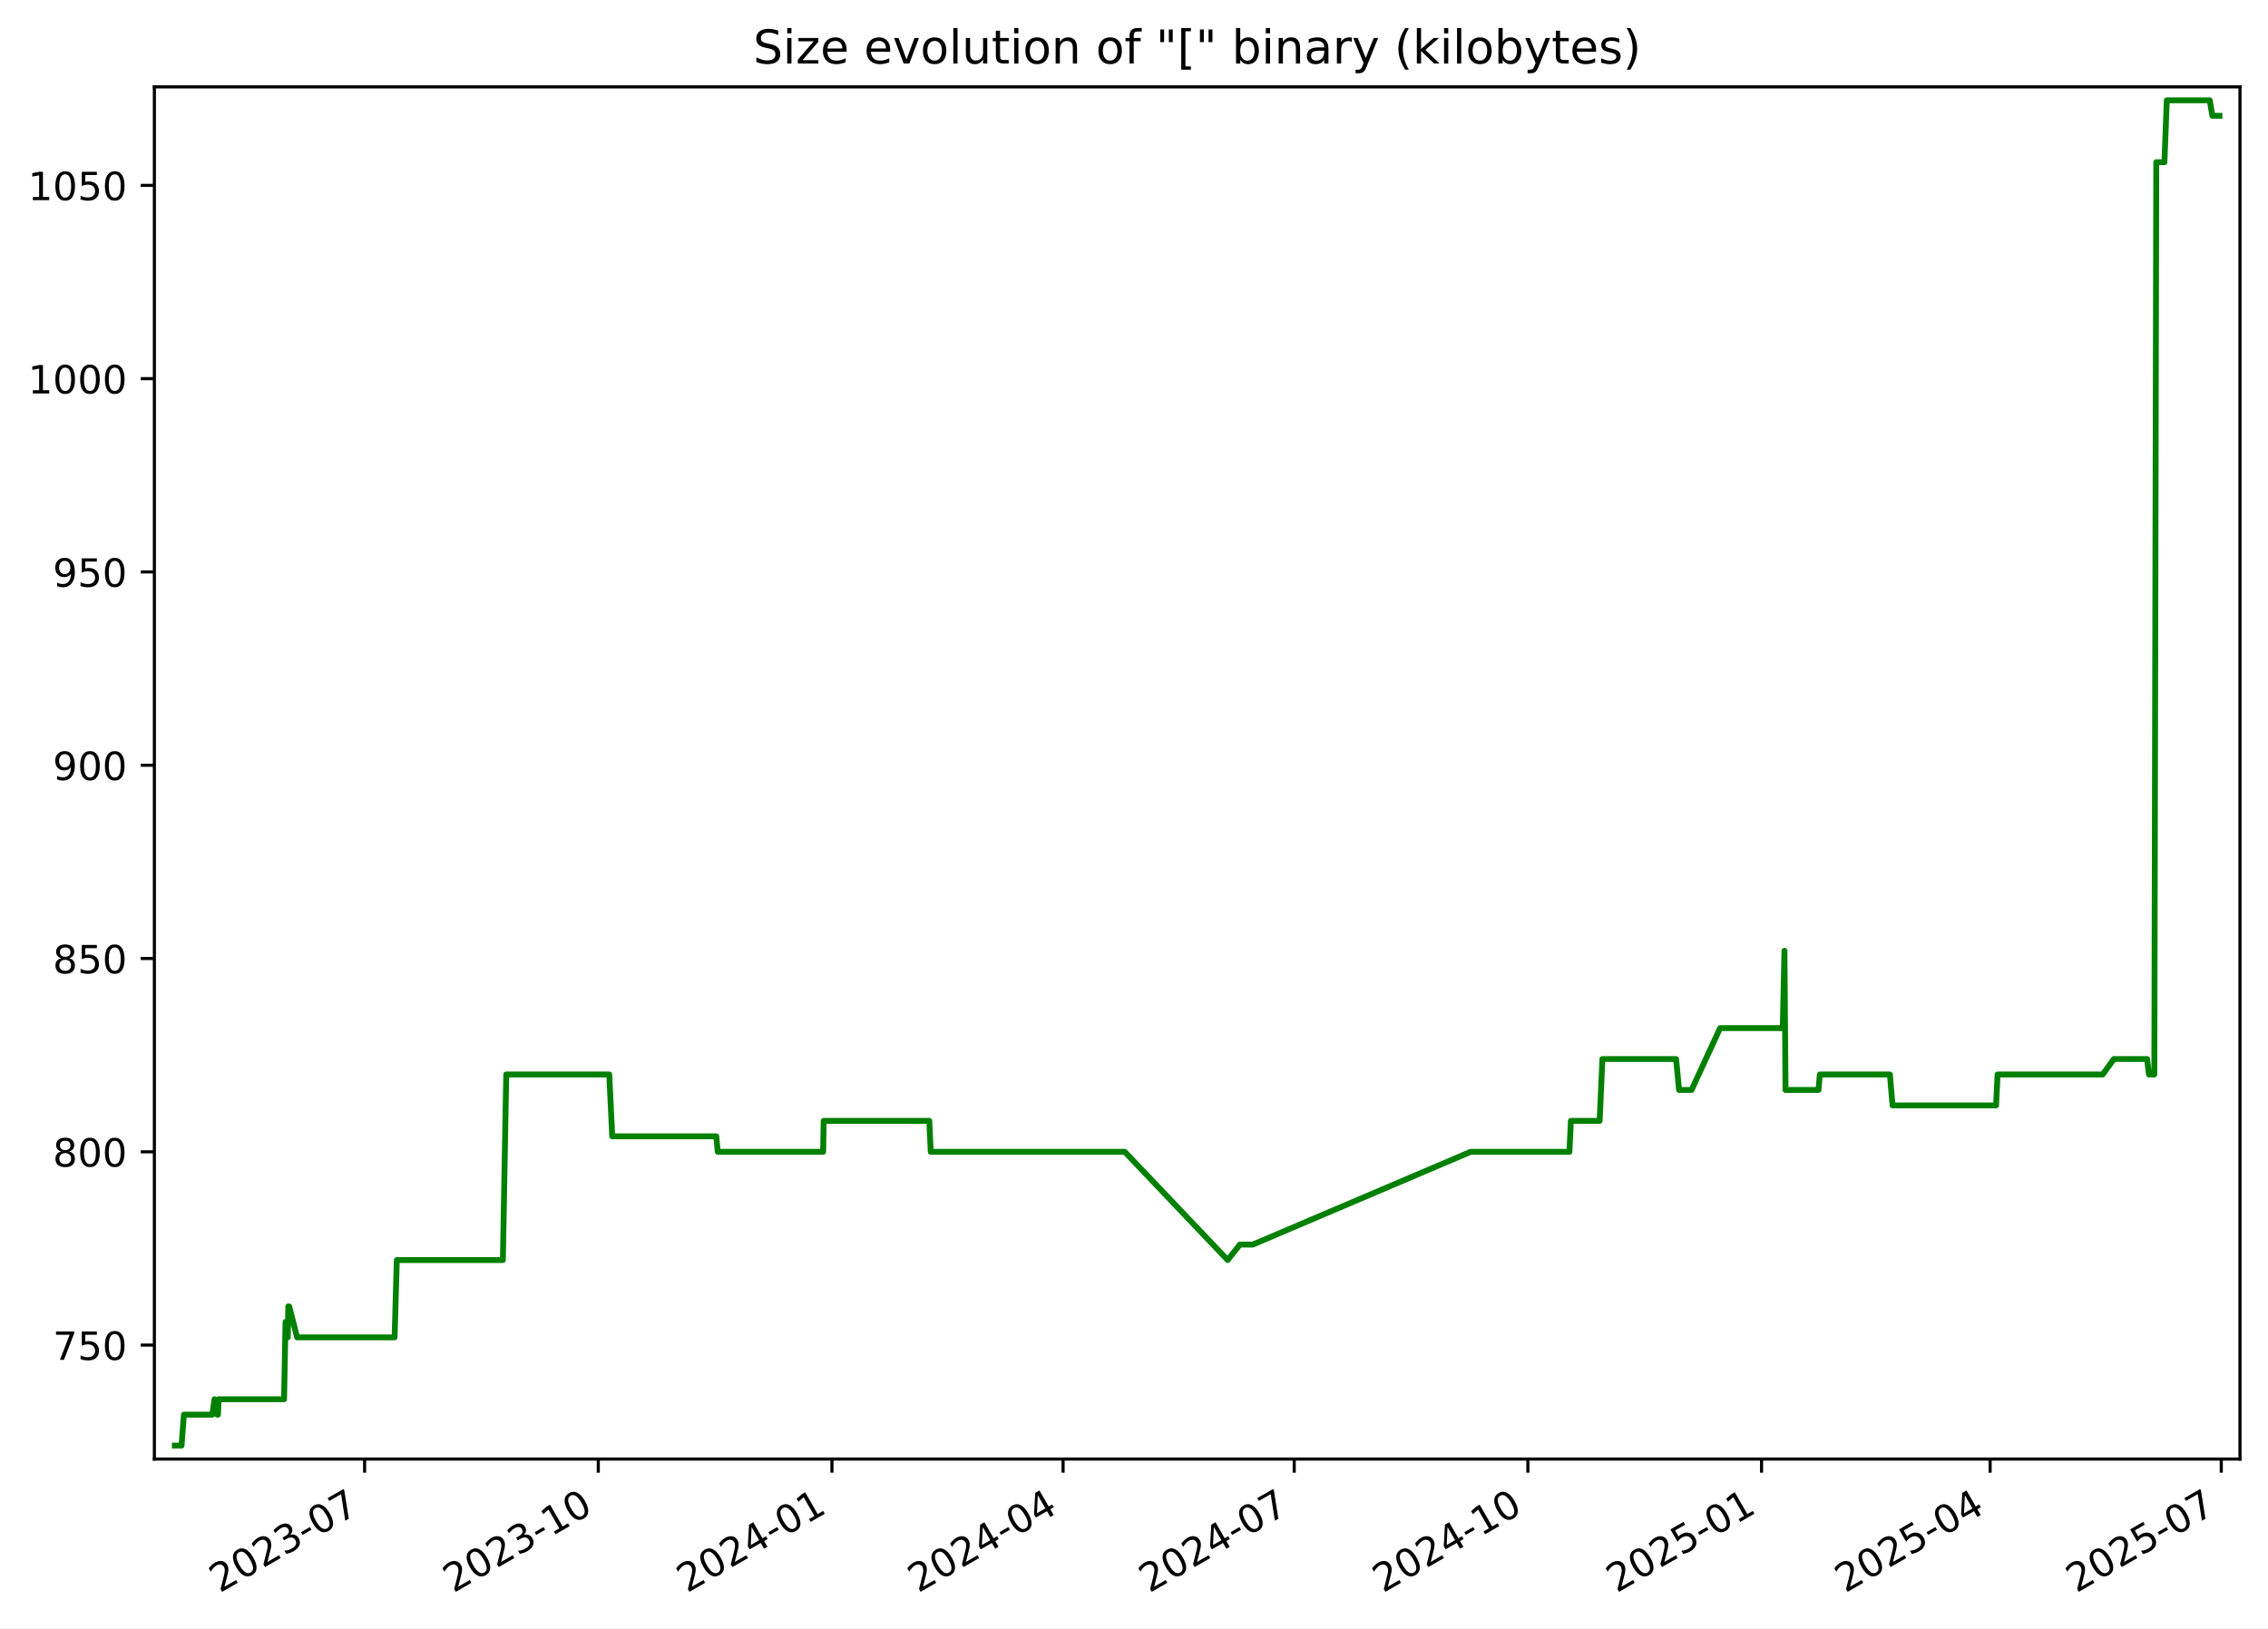
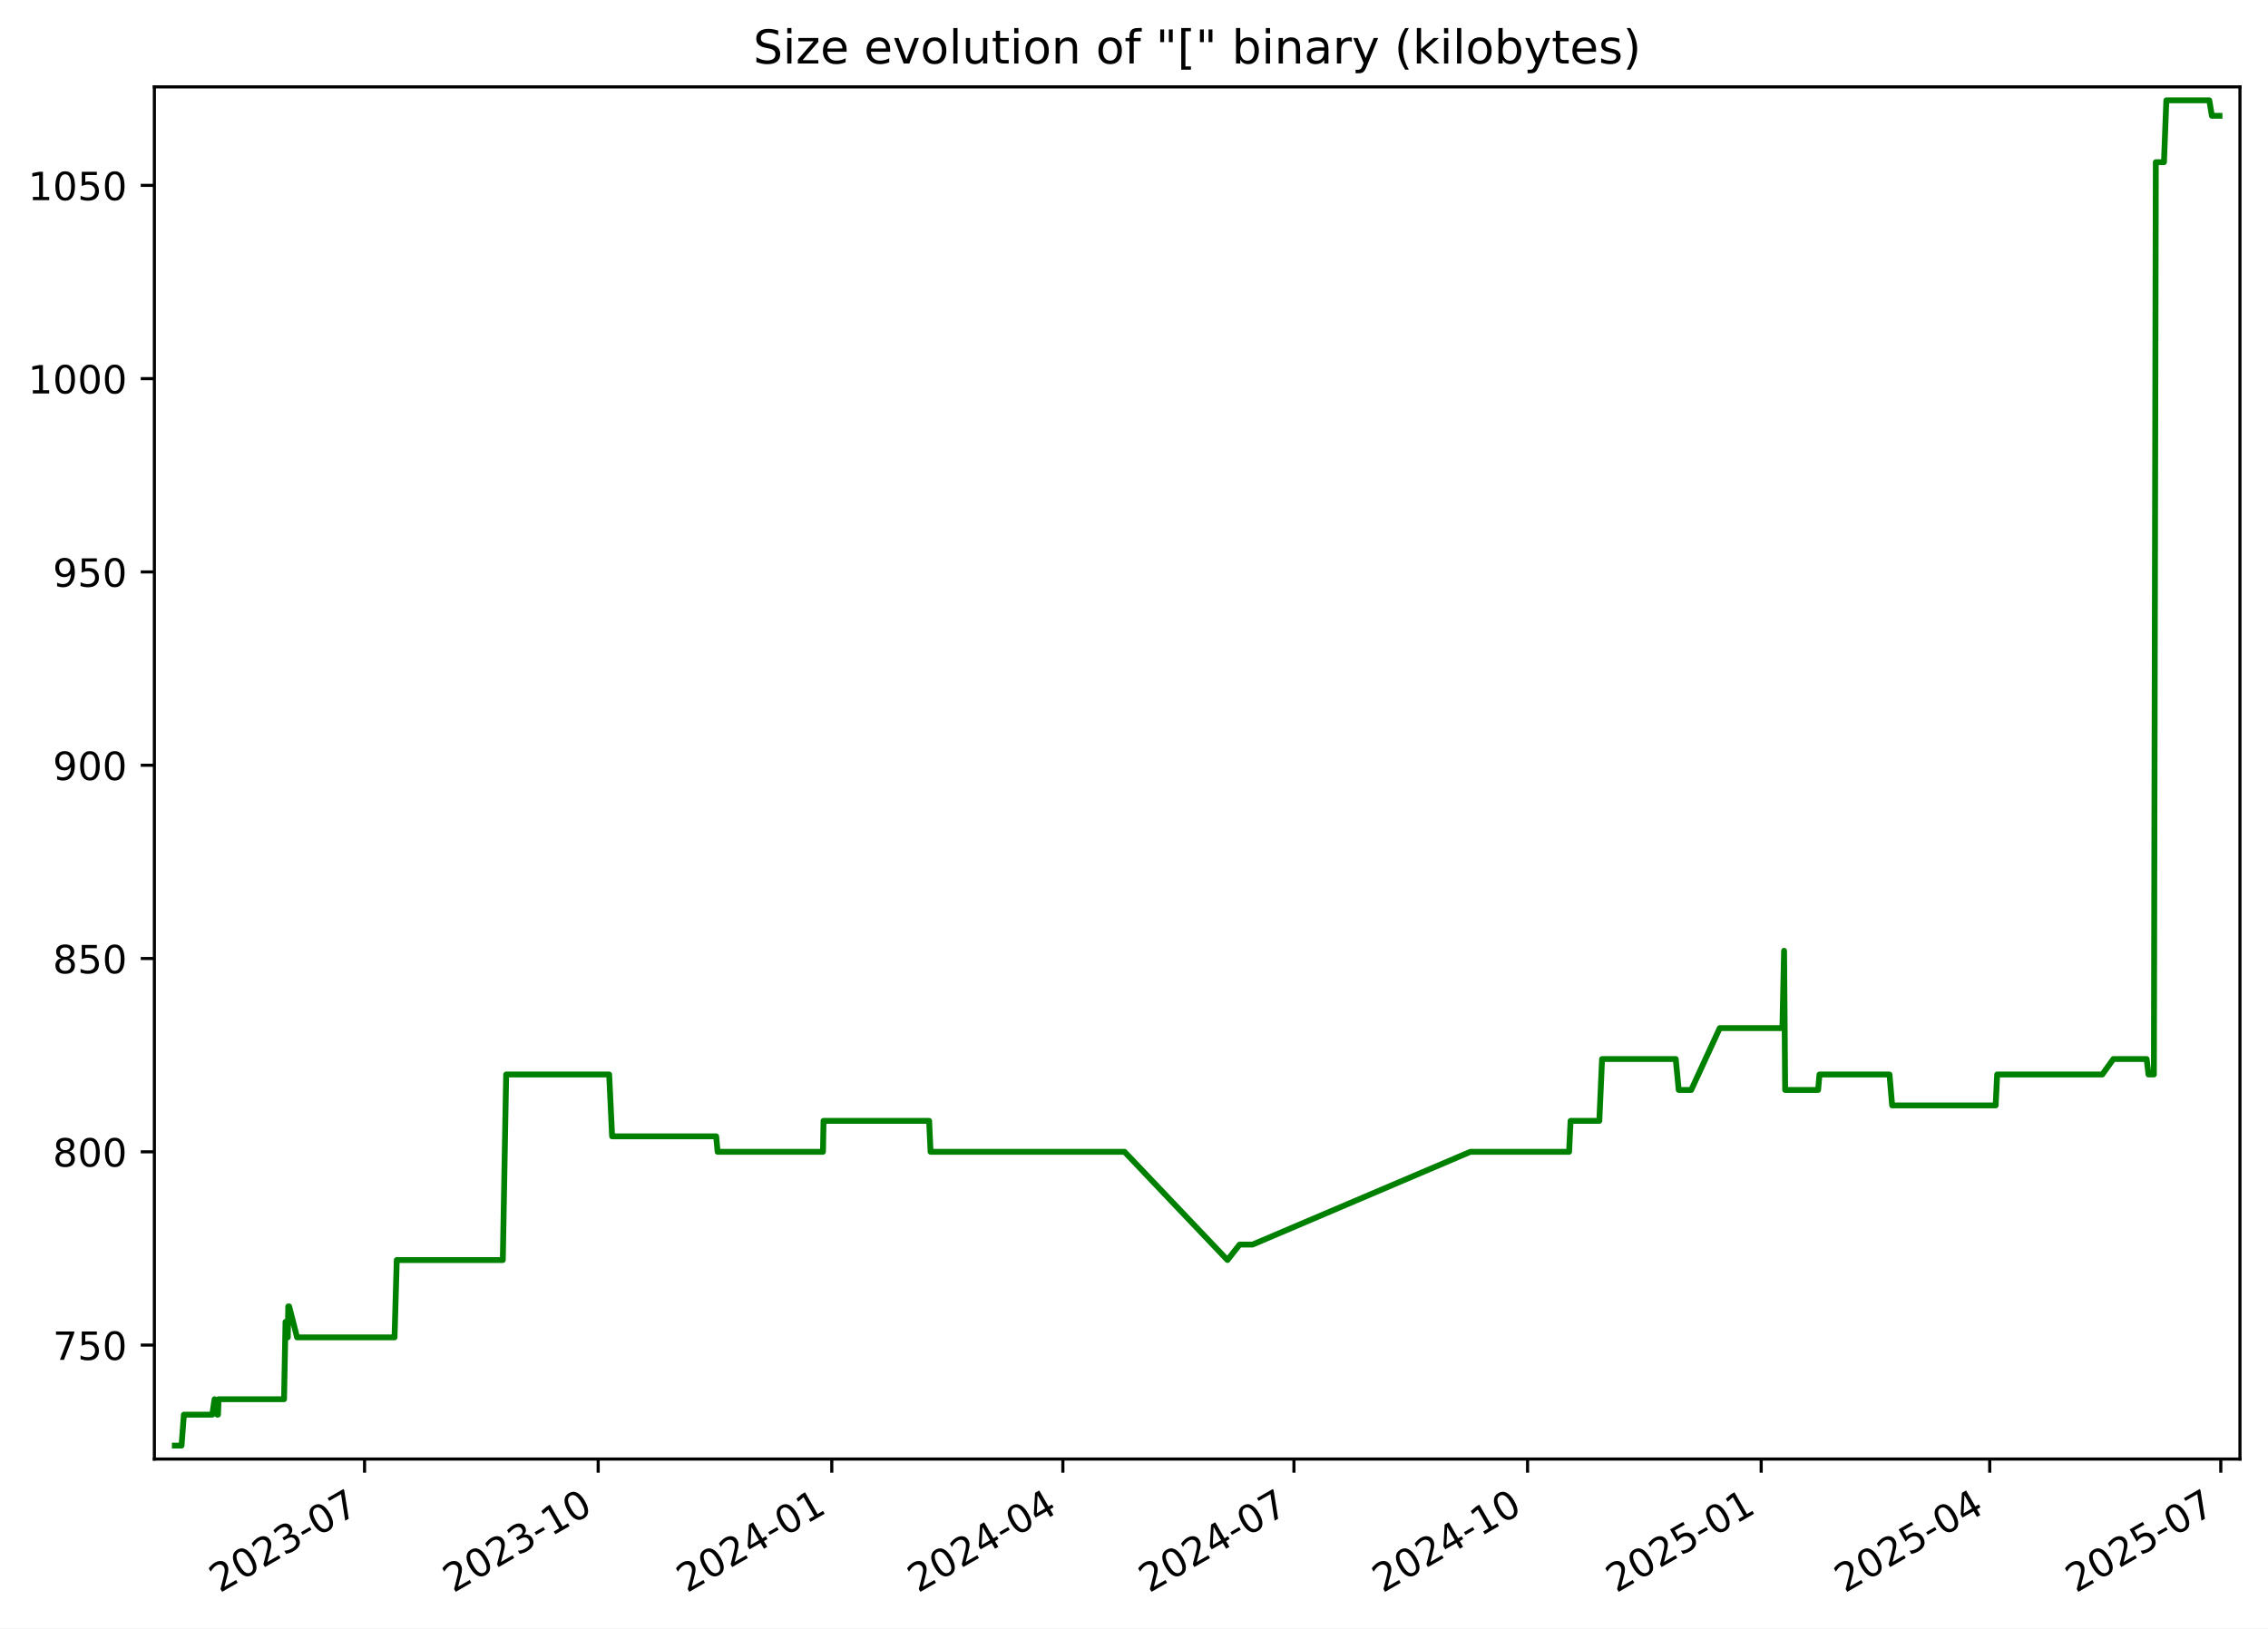
<svg xmlns="http://www.w3.org/2000/svg" xmlns:xlink="http://www.w3.org/1999/xlink" width="582.53pt" height="418.303pt" viewBox="0 0 582.53 418.303" version="1.1">
  <defs>
    <style type="text/css">*{stroke-linejoin: round; stroke-linecap: butt}</style>
  </defs>
  <g id="figure_1">
    <g id="patch_1">
      <path d="M -0 418.303  L 582.53 418.303  L 582.53 0  L -0 0  z " style="fill: #ffffff" />
    </g>
    <g id="axes_1">
      <g id="patch_2">
        <path d="M 39.65 374.83  L 575.33 374.83  L 575.33 22.318  L 39.65 22.318  z " style="fill: #ffffff" />
      </g>
      <g id="matplotlib.axis_1">
        <g id="xtick_1">
          <g id="line2d_1">
            <defs>
-               <path id="m0ff9e11994" d="M 0 0  L 0 3.5  " style="stroke: #000000; stroke-width: 0.8" />
+               <path id="m2bfc4b15bb" d="M 0 0  L 0 3.5  " style="stroke: #000000; stroke-width: 0.8" />
            </defs>
            <g>
-               <use xlink:href="#m0ff9e11994" x="93.647" y="374.83" style="stroke: #000000; stroke-width: 0.8" />
+               <use xlink:href="#m2bfc4b15bb" x="93.636" y="374.83" style="stroke: #000000; stroke-width: 0.8" />
            </g>
          </g>
          <g id="text_1">
-             <g transform="translate(56.42216 409.302) rotate(-30) scale(0.1 -0.1)">
+             <g transform="translate(56.411 409.302) rotate(-30) scale(0.1 -0.1)">
              <defs>
                <path id="DejaVuSans-32" d="M 1228 531  L 3431 531  L 3431 0  L 469 0  L 469 531  Q 828 903 1448 1529  Q 2069 2156 2228 2338  Q 2531 2678 2651 2914  Q 2772 3150 2772 3378  Q 2772 3750 2511 3984  Q 2250 4219 1831 4219  Q 1534 4219 1204 4116  Q 875 4013 500 3803  L 500 4441  Q 881 4594 1212 4672  Q 1544 4750 1819 4750  Q 2544 4750 2975 4387  Q 3406 4025 3406 3419  Q 3406 3131 3298 2873  Q 3191 2616 2906 2266  Q 2828 2175 2409 1742  Q 1991 1309 1228 531  z " transform="scale(0.015625)" />
                <path id="DejaVuSans-30" d="M 2034 4250  Q 1547 4250 1301 3770  Q 1056 3291 1056 2328  Q 1056 1369 1301 889  Q 1547 409 2034 409  Q 2525 409 2770 889  Q 3016 1369 3016 2328  Q 3016 3291 2770 3770  Q 2525 4250 2034 4250  z M 2034 4750  Q 2819 4750 3233 4129  Q 3647 3509 3647 2328  Q 3647 1150 3233 529  Q 2819 -91 2034 -91  Q 1250 -91 836 529  Q 422 1150 422 2328  Q 422 3509 836 4129  Q 1250 4750 2034 4750  z " transform="scale(0.015625)" />
                <path id="DejaVuSans-33" d="M 2597 2516  Q 3050 2419 3304 2112  Q 3559 1806 3559 1356  Q 3559 666 3084 287  Q 2609 -91 1734 -91  Q 1441 -91 1130 -33  Q 819 25 488 141  L 488 750  Q 750 597 1062 519  Q 1375 441 1716 441  Q 2309 441 2620 675  Q 2931 909 2931 1356  Q 2931 1769 2642 2001  Q 2353 2234 1838 2234  L 1294 2234  L 1294 2753  L 1863 2753  Q 2328 2753 2575 2939  Q 2822 3125 2822 3475  Q 2822 3834 2567 4026  Q 2313 4219 1838 4219  Q 1578 4219 1281 4162  Q 984 4106 628 3988  L 628 4550  Q 988 4650 1302 4700  Q 1616 4750 1894 4750  Q 2613 4750 3031 4423  Q 3450 4097 3450 3541  Q 3450 3153 3228 2886  Q 3006 2619 2597 2516  z " transform="scale(0.015625)" />
                <path id="DejaVuSans-2d" d="M 313 2009  L 1997 2009  L 1997 1497  L 313 1497  L 313 2009  z " transform="scale(0.015625)" />
                <path id="DejaVuSans-37" d="M 525 4666  L 3525 4666  L 3525 4397  L 1831 0  L 1172 0  L 2766 4134  L 525 4134  L 525 4666  z " transform="scale(0.015625)" />
              </defs>
              <use xlink:href="#DejaVuSans-32" />
              <use xlink:href="#DejaVuSans-30" x="63.623" />
              <use xlink:href="#DejaVuSans-32" x="127.246" />
              <use xlink:href="#DejaVuSans-33" x="190.869" />
              <use xlink:href="#DejaVuSans-2d" x="254.492" />
              <use xlink:href="#DejaVuSans-30" x="290.576" />
              <use xlink:href="#DejaVuSans-37" x="354.199" />
            </g>
          </g>
        </g>
        <g id="xtick_2">
          <g id="line2d_2">
            <g>
-               <use xlink:href="#m0ff9e11994" x="153.665" y="374.83" style="stroke: #000000; stroke-width: 0.8" />
+               <use xlink:href="#m2bfc4b15bb" x="153.64" y="374.83" style="stroke: #000000; stroke-width: 0.8" />
            </g>
          </g>
          <g id="text_2">
-             <g transform="translate(116.4399 409.302) rotate(-30) scale(0.1 -0.1)">
+             <g transform="translate(116.415 409.302) rotate(-30) scale(0.1 -0.1)">
              <defs>
                <path id="DejaVuSans-31" d="M 794 531  L 1825 531  L 1825 4091  L 703 3866  L 703 4441  L 1819 4666  L 2450 4666  L 2450 531  L 3481 531  L 3481 0  L 794 0  L 794 531  z " transform="scale(0.015625)" />
              </defs>
              <use xlink:href="#DejaVuSans-32" />
              <use xlink:href="#DejaVuSans-30" x="63.623" />
              <use xlink:href="#DejaVuSans-32" x="127.246" />
              <use xlink:href="#DejaVuSans-33" x="190.869" />
              <use xlink:href="#DejaVuSans-2d" x="254.492" />
              <use xlink:href="#DejaVuSans-31" x="290.576" />
              <use xlink:href="#DejaVuSans-30" x="354.199" />
            </g>
          </g>
        </g>
        <g id="xtick_3">
          <g id="line2d_3">
            <g>
-               <use xlink:href="#m0ff9e11994" x="213.682" y="374.83" style="stroke: #000000; stroke-width: 0.8" />
+               <use xlink:href="#m2bfc4b15bb" x="213.644" y="374.83" style="stroke: #000000; stroke-width: 0.8" />
            </g>
          </g>
          <g id="text_3">
-             <g transform="translate(176.4576 409.302) rotate(-30) scale(0.1 -0.1)">
+             <g transform="translate(176.419 409.302) rotate(-30) scale(0.1 -0.1)">
              <defs>
                <path id="DejaVuSans-34" d="M 2419 4116  L 825 1625  L 2419 1625  L 2419 4116  z M 2253 4666  L 3047 4666  L 3047 1625  L 3713 1625  L 3713 1100  L 3047 1100  L 3047 0  L 2419 0  L 2419 1100  L 313 1100  L 313 1709  L 2253 4666  z " transform="scale(0.015625)" />
              </defs>
              <use xlink:href="#DejaVuSans-32" />
              <use xlink:href="#DejaVuSans-30" x="63.623" />
              <use xlink:href="#DejaVuSans-32" x="127.246" />
              <use xlink:href="#DejaVuSans-34" x="190.869" />
              <use xlink:href="#DejaVuSans-2d" x="254.492" />
              <use xlink:href="#DejaVuSans-30" x="290.576" />
              <use xlink:href="#DejaVuSans-31" x="354.199" />
            </g>
          </g>
        </g>
        <g id="xtick_4">
          <g id="line2d_4">
            <g>
-               <use xlink:href="#m0ff9e11994" x="273.048" y="374.83" style="stroke: #000000; stroke-width: 0.8" />
+               <use xlink:href="#m2bfc4b15bb" x="272.996" y="374.83" style="stroke: #000000; stroke-width: 0.8" />
            </g>
          </g>
          <g id="text_4">
-             <g transform="translate(235.823 409.302) rotate(-30) scale(0.1 -0.1)">
+             <g transform="translate(235.7708 409.302) rotate(-30) scale(0.1 -0.1)">
              <use xlink:href="#DejaVuSans-32" />
              <use xlink:href="#DejaVuSans-30" x="63.623" />
              <use xlink:href="#DejaVuSans-32" x="127.246" />
              <use xlink:href="#DejaVuSans-34" x="190.869" />
              <use xlink:href="#DejaVuSans-2d" x="254.492" />
              <use xlink:href="#DejaVuSans-30" x="290.576" />
              <use xlink:href="#DejaVuSans-34" x="354.199" />
            </g>
          </g>
        </g>
        <g id="xtick_5">
          <g id="line2d_5">
            <g>
-               <use xlink:href="#m0ff9e11994" x="332.413" y="374.83" style="stroke: #000000; stroke-width: 0.8" />
+               <use xlink:href="#m2bfc4b15bb" x="332.347" y="374.83" style="stroke: #000000; stroke-width: 0.8" />
            </g>
          </g>
          <g id="text_5">
-             <g transform="translate(295.1883 409.302) rotate(-30) scale(0.1 -0.1)">
+             <g transform="translate(295.1225 409.302) rotate(-30) scale(0.1 -0.1)">
              <use xlink:href="#DejaVuSans-32" />
              <use xlink:href="#DejaVuSans-30" x="63.623" />
              <use xlink:href="#DejaVuSans-32" x="127.246" />
              <use xlink:href="#DejaVuSans-34" x="190.869" />
              <use xlink:href="#DejaVuSans-2d" x="254.492" />
              <use xlink:href="#DejaVuSans-30" x="290.576" />
              <use xlink:href="#DejaVuSans-37" x="354.199" />
            </g>
          </g>
        </g>
        <g id="xtick_6">
          <g id="line2d_6">
            <g>
-               <use xlink:href="#m0ff9e11994" x="392.431" y="374.83" style="stroke: #000000; stroke-width: 0.8" />
+               <use xlink:href="#m2bfc4b15bb" x="392.351" y="374.83" style="stroke: #000000; stroke-width: 0.8" />
            </g>
          </g>
          <g id="text_6">
-             <g transform="translate(355.2061 409.302) rotate(-30) scale(0.1 -0.1)">
+             <g transform="translate(355.1265 409.302) rotate(-30) scale(0.1 -0.1)">
              <use xlink:href="#DejaVuSans-32" />
              <use xlink:href="#DejaVuSans-30" x="63.623" />
              <use xlink:href="#DejaVuSans-32" x="127.246" />
              <use xlink:href="#DejaVuSans-34" x="190.869" />
              <use xlink:href="#DejaVuSans-2d" x="254.492" />
              <use xlink:href="#DejaVuSans-31" x="290.576" />
              <use xlink:href="#DejaVuSans-30" x="354.199" />
            </g>
          </g>
        </g>
        <g id="xtick_7">
          <g id="line2d_7">
            <g>
-               <use xlink:href="#m0ff9e11994" x="452.449" y="374.83" style="stroke: #000000; stroke-width: 0.8" />
+               <use xlink:href="#m2bfc4b15bb" x="452.355" y="374.83" style="stroke: #000000; stroke-width: 0.8" />
            </g>
          </g>
          <g id="text_7">
-             <g transform="translate(415.2238 409.302) rotate(-30) scale(0.1 -0.1)">
+             <g transform="translate(415.1305 409.302) rotate(-30) scale(0.1 -0.1)">
              <defs>
                <path id="DejaVuSans-35" d="M 691 4666  L 3169 4666  L 3169 4134  L 1269 4134  L 1269 2991  Q 1406 3038 1543 3061  Q 1681 3084 1819 3084  Q 2600 3084 3056 2656  Q 3513 2228 3513 1497  Q 3513 744 3044 326  Q 2575 -91 1722 -91  Q 1428 -91 1123 -41  Q 819 9 494 109  L 494 744  Q 775 591 1075 516  Q 1375 441 1709 441  Q 2250 441 2565 725  Q 2881 1009 2881 1497  Q 2881 1984 2565 2268  Q 2250 2553 1709 2553  Q 1456 2553 1204 2497  Q 953 2441 691 2322  L 691 4666  z " transform="scale(0.015625)" />
              </defs>
              <use xlink:href="#DejaVuSans-32" />
              <use xlink:href="#DejaVuSans-30" x="63.623" />
              <use xlink:href="#DejaVuSans-32" x="127.246" />
              <use xlink:href="#DejaVuSans-35" x="190.869" />
              <use xlink:href="#DejaVuSans-2d" x="254.492" />
              <use xlink:href="#DejaVuSans-30" x="290.576" />
              <use xlink:href="#DejaVuSans-31" x="354.199" />
            </g>
          </g>
        </g>
        <g id="xtick_8">
          <g id="line2d_8">
            <g>
-               <use xlink:href="#m0ff9e11994" x="511.162" y="374.83" style="stroke: #000000; stroke-width: 0.8" />
+               <use xlink:href="#m2bfc4b15bb" x="511.055" y="374.83" style="stroke: #000000; stroke-width: 0.8" />
            </g>
          </g>
          <g id="text_8">
-             <g transform="translate(473.9368 409.302) rotate(-30) scale(0.1 -0.1)">
+             <g transform="translate(473.8301 409.302) rotate(-30) scale(0.1 -0.1)">
              <use xlink:href="#DejaVuSans-32" />
              <use xlink:href="#DejaVuSans-30" x="63.623" />
              <use xlink:href="#DejaVuSans-32" x="127.246" />
              <use xlink:href="#DejaVuSans-35" x="190.869" />
              <use xlink:href="#DejaVuSans-2d" x="254.492" />
              <use xlink:href="#DejaVuSans-30" x="290.576" />
              <use xlink:href="#DejaVuSans-34" x="354.199" />
            </g>
          </g>
        </g>
        <g id="xtick_9">
          <g id="line2d_9">
            <g>
-               <use xlink:href="#m0ff9e11994" x="570.527" y="374.83" style="stroke: #000000; stroke-width: 0.8" />
+               <use xlink:href="#m2bfc4b15bb" x="570.407" y="374.83" style="stroke: #000000; stroke-width: 0.8" />
            </g>
          </g>
          <g id="text_9">
-             <g transform="translate(533.3022 409.302) rotate(-30) scale(0.1 -0.1)">
+             <g transform="translate(533.1819 409.302) rotate(-30) scale(0.1 -0.1)">
              <use xlink:href="#DejaVuSans-32" />
              <use xlink:href="#DejaVuSans-30" x="63.623" />
              <use xlink:href="#DejaVuSans-32" x="127.246" />
              <use xlink:href="#DejaVuSans-35" x="190.869" />
              <use xlink:href="#DejaVuSans-2d" x="254.492" />
              <use xlink:href="#DejaVuSans-30" x="290.576" />
              <use xlink:href="#DejaVuSans-37" x="354.199" />
            </g>
          </g>
        </g>
      </g>
      <g id="matplotlib.axis_2">
        <g id="ytick_1">
          <g id="line2d_10">
            <defs>
-               <path id="m4b2c359014" d="M 0 0  L -3.5 0  " style="stroke: #000000; stroke-width: 0.8" />
+               <path id="mbee2a4100e" d="M 0 0  L -3.5 0  " style="stroke: #000000; stroke-width: 0.8" />
            </defs>
            <g>
-               <use xlink:href="#m4b2c359014" x="39.65" y="345.553" style="stroke: #000000; stroke-width: 0.8" />
+               <use xlink:href="#mbee2a4100e" x="39.65" y="345.553" style="stroke: #000000; stroke-width: 0.8" />
            </g>
          </g>
          <g id="text_10">
            <g transform="translate(13.5625 349.3527) scale(0.1 -0.1)">
              <use xlink:href="#DejaVuSans-37" />
              <use xlink:href="#DejaVuSans-35" x="63.623" />
              <use xlink:href="#DejaVuSans-30" x="127.246" />
            </g>
          </g>
        </g>
        <g id="ytick_2">
          <g id="line2d_11">
            <g>
-               <use xlink:href="#m4b2c359014" x="39.65" y="295.898" style="stroke: #000000; stroke-width: 0.8" />
+               <use xlink:href="#mbee2a4100e" x="39.65" y="295.898" style="stroke: #000000; stroke-width: 0.8" />
            </g>
          </g>
          <g id="text_11">
            <g transform="translate(13.5625 299.6975) scale(0.1 -0.1)">
              <defs>
                <path id="DejaVuSans-38" d="M 2034 2216  Q 1584 2216 1326 1975  Q 1069 1734 1069 1313  Q 1069 891 1326 650  Q 1584 409 2034 409  Q 2484 409 2743 651  Q 3003 894 3003 1313  Q 3003 1734 2745 1975  Q 2488 2216 2034 2216  z M 1403 2484  Q 997 2584 770 2862  Q 544 3141 544 3541  Q 544 4100 942 4425  Q 1341 4750 2034 4750  Q 2731 4750 3128 4425  Q 3525 4100 3525 3541  Q 3525 3141 3298 2862  Q 3072 2584 2669 2484  Q 3125 2378 3379 2068  Q 3634 1759 3634 1313  Q 3634 634 3220 271  Q 2806 -91 2034 -91  Q 1263 -91 848 271  Q 434 634 434 1313  Q 434 1759 690 2068  Q 947 2378 1403 2484  z M 1172 3481  Q 1172 3119 1398 2916  Q 1625 2713 2034 2713  Q 2441 2713 2670 2916  Q 2900 3119 2900 3481  Q 2900 3844 2670 4047  Q 2441 4250 2034 4250  Q 1625 4250 1398 4047  Q 1172 3844 1172 3481  z " transform="scale(0.015625)" />
              </defs>
              <use xlink:href="#DejaVuSans-38" />
              <use xlink:href="#DejaVuSans-30" x="63.623" />
              <use xlink:href="#DejaVuSans-30" x="127.246" />
            </g>
          </g>
        </g>
        <g id="ytick_3">
          <g id="line2d_12">
            <g>
-               <use xlink:href="#m4b2c359014" x="39.65" y="246.243" style="stroke: #000000; stroke-width: 0.8" />
+               <use xlink:href="#mbee2a4100e" x="39.65" y="246.243" style="stroke: #000000; stroke-width: 0.8" />
            </g>
          </g>
          <g id="text_12">
            <g transform="translate(13.5625 250.0423) scale(0.1 -0.1)">
              <use xlink:href="#DejaVuSans-38" />
              <use xlink:href="#DejaVuSans-35" x="63.623" />
              <use xlink:href="#DejaVuSans-30" x="127.246" />
            </g>
          </g>
        </g>
        <g id="ytick_4">
          <g id="line2d_13">
            <g>
-               <use xlink:href="#m4b2c359014" x="39.65" y="196.588" style="stroke: #000000; stroke-width: 0.8" />
+               <use xlink:href="#mbee2a4100e" x="39.65" y="196.588" style="stroke: #000000; stroke-width: 0.8" />
            </g>
          </g>
          <g id="text_13">
            <g transform="translate(13.5625 200.3871) scale(0.1 -0.1)">
              <defs>
                <path id="DejaVuSans-39" d="M 703 97  L 703 672  Q 941 559 1184 500  Q 1428 441 1663 441  Q 2288 441 2617 861  Q 2947 1281 2994 2138  Q 2813 1869 2534 1725  Q 2256 1581 1919 1581  Q 1219 1581 811 2004  Q 403 2428 403 3163  Q 403 3881 828 4315  Q 1253 4750 1959 4750  Q 2769 4750 3195 4129  Q 3622 3509 3622 2328  Q 3622 1225 3098 567  Q 2575 -91 1691 -91  Q 1453 -91 1209 -44  Q 966 3 703 97  z M 1959 2075  Q 2384 2075 2632 2365  Q 2881 2656 2881 3163  Q 2881 3666 2632 3958  Q 2384 4250 1959 4250  Q 1534 4250 1286 3958  Q 1038 3666 1038 3163  Q 1038 2656 1286 2365  Q 1534 2075 1959 2075  z " transform="scale(0.015625)" />
              </defs>
              <use xlink:href="#DejaVuSans-39" />
              <use xlink:href="#DejaVuSans-30" x="63.623" />
              <use xlink:href="#DejaVuSans-30" x="127.246" />
            </g>
          </g>
        </g>
        <g id="ytick_5">
          <g id="line2d_14">
            <g>
-               <use xlink:href="#m4b2c359014" x="39.65" y="146.933" style="stroke: #000000; stroke-width: 0.8" />
+               <use xlink:href="#mbee2a4100e" x="39.65" y="146.933" style="stroke: #000000; stroke-width: 0.8" />
            </g>
          </g>
          <g id="text_14">
            <g transform="translate(13.5625 150.732) scale(0.1 -0.1)">
              <use xlink:href="#DejaVuSans-39" />
              <use xlink:href="#DejaVuSans-35" x="63.623" />
              <use xlink:href="#DejaVuSans-30" x="127.246" />
            </g>
          </g>
        </g>
        <g id="ytick_6">
          <g id="line2d_15">
            <g>
-               <use xlink:href="#m4b2c359014" x="39.65" y="97.278" style="stroke: #000000; stroke-width: 0.8" />
+               <use xlink:href="#mbee2a4100e" x="39.65" y="97.278" style="stroke: #000000; stroke-width: 0.8" />
            </g>
          </g>
          <g id="text_15">
            <g transform="translate(7.2 101.0768) scale(0.1 -0.1)">
              <use xlink:href="#DejaVuSans-31" />
              <use xlink:href="#DejaVuSans-30" x="63.623" />
              <use xlink:href="#DejaVuSans-30" x="127.246" />
              <use xlink:href="#DejaVuSans-30" x="190.869" />
            </g>
          </g>
        </g>
        <g id="ytick_7">
          <g id="line2d_16">
            <g>
-               <use xlink:href="#m4b2c359014" x="39.65" y="47.622" style="stroke: #000000; stroke-width: 0.8" />
+               <use xlink:href="#mbee2a4100e" x="39.65" y="47.622" style="stroke: #000000; stroke-width: 0.8" />
            </g>
          </g>
          <g id="text_16">
            <g transform="translate(7.2 51.42162) scale(0.1 -0.1)">
              <use xlink:href="#DejaVuSans-31" />
              <use xlink:href="#DejaVuSans-30" x="63.623" />
              <use xlink:href="#DejaVuSans-35" x="127.246" />
              <use xlink:href="#DejaVuSans-30" x="190.869" />
            </g>
          </g>
        </g>
      </g>
      <g id="line2d_17">
-         <path d="M 44.902 371.374  L 46.629 371.374  L 47.233 363.429  L 54.524 363.429  L 55.111 359.457  L 55.812 363.429  L 55.991 363.429  L 56.138 359.457  L 72.962 359.457  L 73.344 339.595  L 73.927 343.567  L 74.045 335.622  L 74.276 335.622  L 76.31 343.567  L 101.351 343.567  L 101.919 323.705  L 129.167 323.705  L 130.026 276.036  L 156.49 276.036  L 157.246 291.926  L 183.979 291.926  L 184.353 295.898  L 211.419 295.898  L 211.559 287.953  L 238.691 287.953  L 239.057 295.898  L 288.888 295.898  L 315.329 323.705  L 318.451 319.733  L 321.762 319.733  L 377.743 295.898  L 403.101 295.898  L 403.481 287.953  L 410.866 287.953  L 411.571 272.064  L 430.498 272.064  L 431.264 280.009  L 434.475 280.009  L 441.803 264.119  L 457.899 264.119  L 458.334 244.257  L 458.608 280.009  L 467.074 280.009  L 467.424 276.036  L 485.412 276.036  L 486.097 283.981  L 512.687 283.981  L 513.072 276.036  L 540.076 276.036  L 542.927 272.064  L 551.481 272.064  L 551.953 276.036  L 553.338 276.036  L 553.833 41.664  L 555.929 41.664  L 556.536 25.774  L 567.573 25.774  L 568.239 29.747  L 570.078 29.747  L 570.078 29.747  " clip-path="url(#p4102f9bb27)" style="fill: none; stroke: #008000; stroke-width: 1.5; stroke-linecap: square" />
+         <path d="M 44.902 371.374  L 46.628 371.374  L 47.232 363.429  L 54.521 363.429  L 55.108 359.457  L 55.81 363.429  L 55.989 363.429  L 56.136 359.457  L 72.956 359.457  L 73.338 339.595  L 73.921 343.567  L 74.038 335.622  L 74.27 335.622  L 76.303 343.567  L 101.338 343.567  L 101.906 323.705  L 129.148 323.705  L 130.007 276.036  L 156.464 276.036  L 157.22 291.926  L 183.948 291.926  L 184.321 295.898  L 211.38 295.898  L 211.521 287.953  L 238.647 287.953  L 239.013 295.898  L 288.832 295.898  L 315.267 323.705  L 318.388 319.733  L 321.699 319.733  L 377.667 295.898  L 403.019 295.898  L 403.399 287.953  L 410.782 287.953  L 411.487 272.064  L 430.41 272.064  L 431.175 280.009  L 434.386 280.009  L 441.712 264.119  L 457.805 264.119  L 458.24 244.257  L 458.513 280.009  L 466.978 280.009  L 467.327 276.036  L 485.311 276.036  L 485.996 283.981  L 512.58 283.981  L 512.965 276.036  L 539.963 276.036  L 542.813 272.064  L 551.365 272.064  L 551.837 276.036  L 553.221 276.036  L 553.716 41.664  L 555.813 41.664  L 556.419 25.774  L 567.453 25.774  L 568.12 29.747  L 570.078 29.747  L 570.078 29.747  " clip-path="url(#p2b9beb87c5)" style="fill: none; stroke: #008000; stroke-width: 1.5; stroke-linecap: square" />
      </g>
      <g id="patch_3">
        <path d="M 39.65 374.83  L 39.65 22.318  " style="fill: none; stroke: #000000; stroke-width: 0.8; stroke-linejoin: miter; stroke-linecap: square" />
      </g>
      <g id="patch_4">
        <path d="M 575.33 374.83  L 575.33 22.318  " style="fill: none; stroke: #000000; stroke-width: 0.8; stroke-linejoin: miter; stroke-linecap: square" />
      </g>
      <g id="patch_5">
        <path d="M 39.65 374.83  L 575.33 374.83  " style="fill: none; stroke: #000000; stroke-width: 0.8; stroke-linejoin: miter; stroke-linecap: square" />
      </g>
      <g id="patch_6">
        <path d="M 39.65 22.318  L 575.33 22.318  " style="fill: none; stroke: #000000; stroke-width: 0.8; stroke-linejoin: miter; stroke-linecap: square" />
      </g>
      <g id="text_17">
        <g transform="translate(193.4534 16.31812) scale(0.12 -0.12)">
          <defs>
            <path id="DejaVuSans-53" d="M 3425 4513  L 3425 3897  Q 3066 4069 2747 4153  Q 2428 4238 2131 4238  Q 1616 4238 1336 4038  Q 1056 3838 1056 3469  Q 1056 3159 1242 3001  Q 1428 2844 1947 2747  L 2328 2669  Q 3034 2534 3370 2195  Q 3706 1856 3706 1288  Q 3706 609 3251 259  Q 2797 -91 1919 -91  Q 1588 -91 1214 -16  Q 841 59 441 206  L 441 856  Q 825 641 1194 531  Q 1563 422 1919 422  Q 2459 422 2753 634  Q 3047 847 3047 1241  Q 3047 1584 2836 1778  Q 2625 1972 2144 2069  L 1759 2144  Q 1053 2284 737 2584  Q 422 2884 422 3419  Q 422 4038 858 4394  Q 1294 4750 2059 4750  Q 2388 4750 2728 4690  Q 3069 4631 3425 4513  z " transform="scale(0.015625)" />
            <path id="DejaVuSans-69" d="M 603 3500  L 1178 3500  L 1178 0  L 603 0  L 603 3500  z M 603 4863  L 1178 4863  L 1178 4134  L 603 4134  L 603 4863  z " transform="scale(0.015625)" />
            <path id="DejaVuSans-7a" d="M 353 3500  L 3084 3500  L 3084 2975  L 922 459  L 3084 459  L 3084 0  L 275 0  L 275 525  L 2438 3041  L 353 3041  L 353 3500  z " transform="scale(0.015625)" />
            <path id="DejaVuSans-65" d="M 3597 1894  L 3597 1613  L 953 1613  Q 991 1019 1311 708  Q 1631 397 2203 397  Q 2534 397 2845 478  Q 3156 559 3463 722  L 3463 178  Q 3153 47 2828 -22  Q 2503 -91 2169 -91  Q 1331 -91 842 396  Q 353 884 353 1716  Q 353 2575 817 3079  Q 1281 3584 2069 3584  Q 2775 3584 3186 3129  Q 3597 2675 3597 1894  z M 3022 2063  Q 3016 2534 2758 2815  Q 2500 3097 2075 3097  Q 1594 3097 1305 2825  Q 1016 2553 972 2059  L 3022 2063  z " transform="scale(0.015625)" />
            <path id="DejaVuSans-20" transform="scale(0.015625)" />
            <path id="DejaVuSans-76" d="M 191 3500  L 800 3500  L 1894 563  L 2988 3500  L 3597 3500  L 2284 0  L 1503 0  L 191 3500  z " transform="scale(0.015625)" />
            <path id="DejaVuSans-6f" d="M 1959 3097  Q 1497 3097 1228 2736  Q 959 2375 959 1747  Q 959 1119 1226 758  Q 1494 397 1959 397  Q 2419 397 2687 759  Q 2956 1122 2956 1747  Q 2956 2369 2687 2733  Q 2419 3097 1959 3097  z M 1959 3584  Q 2709 3584 3137 3096  Q 3566 2609 3566 1747  Q 3566 888 3137 398  Q 2709 -91 1959 -91  Q 1206 -91 779 398  Q 353 888 353 1747  Q 353 2609 779 3096  Q 1206 3584 1959 3584  z " transform="scale(0.015625)" />
            <path id="DejaVuSans-6c" d="M 603 4863  L 1178 4863  L 1178 0  L 603 0  L 603 4863  z " transform="scale(0.015625)" />
            <path id="DejaVuSans-75" d="M 544 1381  L 544 3500  L 1119 3500  L 1119 1403  Q 1119 906 1312 657  Q 1506 409 1894 409  Q 2359 409 2629 706  Q 2900 1003 2900 1516  L 2900 3500  L 3475 3500  L 3475 0  L 2900 0  L 2900 538  Q 2691 219 2414 64  Q 2138 -91 1772 -91  Q 1169 -91 856 284  Q 544 659 544 1381  z M 1991 3584  L 1991 3584  z " transform="scale(0.015625)" />
            <path id="DejaVuSans-74" d="M 1172 4494  L 1172 3500  L 2356 3500  L 2356 3053  L 1172 3053  L 1172 1153  Q 1172 725 1289 603  Q 1406 481 1766 481  L 2356 481  L 2356 0  L 1766 0  Q 1100 0 847 248  Q 594 497 594 1153  L 594 3053  L 172 3053  L 172 3500  L 594 3500  L 594 4494  L 1172 4494  z " transform="scale(0.015625)" />
            <path id="DejaVuSans-6e" d="M 3513 2113  L 3513 0  L 2938 0  L 2938 2094  Q 2938 2591 2744 2837  Q 2550 3084 2163 3084  Q 1697 3084 1428 2787  Q 1159 2491 1159 1978  L 1159 0  L 581 0  L 581 3500  L 1159 3500  L 1159 2956  Q 1366 3272 1645 3428  Q 1925 3584 2291 3584  Q 2894 3584 3203 3211  Q 3513 2838 3513 2113  z " transform="scale(0.015625)" />
            <path id="DejaVuSans-66" d="M 2375 4863  L 2375 4384  L 1825 4384  Q 1516 4384 1395 4259  Q 1275 4134 1275 3809  L 1275 3500  L 2222 3500  L 2222 3053  L 1275 3053  L 1275 0  L 697 0  L 697 3053  L 147 3053  L 147 3500  L 697 3500  L 697 3744  Q 697 4328 969 4595  Q 1241 4863 1831 4863  L 2375 4863  z " transform="scale(0.015625)" />
            <path id="DejaVuSans-22" d="M 1147 4666  L 1147 2931  L 616 2931  L 616 4666  L 1147 4666  z M 2328 4666  L 2328 2931  L 1797 2931  L 1797 4666  L 2328 4666  z " transform="scale(0.015625)" />
            <path id="DejaVuSans-5b" d="M 550 4863  L 1875 4863  L 1875 4416  L 1125 4416  L 1125 -397  L 1875 -397  L 1875 -844  L 550 -844  L 550 4863  z " transform="scale(0.015625)" />
            <path id="DejaVuSans-62" d="M 3116 1747  Q 3116 2381 2855 2742  Q 2594 3103 2138 3103  Q 1681 3103 1420 2742  Q 1159 2381 1159 1747  Q 1159 1113 1420 752  Q 1681 391 2138 391  Q 2594 391 2855 752  Q 3116 1113 3116 1747  z M 1159 2969  Q 1341 3281 1617 3432  Q 1894 3584 2278 3584  Q 2916 3584 3314 3078  Q 3713 2572 3713 1747  Q 3713 922 3314 415  Q 2916 -91 2278 -91  Q 1894 -91 1617 61  Q 1341 213 1159 525  L 1159 0  L 581 0  L 581 4863  L 1159 4863  L 1159 2969  z " transform="scale(0.015625)" />
            <path id="DejaVuSans-61" d="M 2194 1759  Q 1497 1759 1228 1600  Q 959 1441 959 1056  Q 959 750 1161 570  Q 1363 391 1709 391  Q 2188 391 2477 730  Q 2766 1069 2766 1631  L 2766 1759  L 2194 1759  z M 3341 1997  L 3341 0  L 2766 0  L 2766 531  Q 2569 213 2275 61  Q 1981 -91 1556 -91  Q 1019 -91 701 211  Q 384 513 384 1019  Q 384 1609 779 1909  Q 1175 2209 1959 2209  L 2766 2209  L 2766 2266  Q 2766 2663 2505 2880  Q 2244 3097 1772 3097  Q 1472 3097 1187 3025  Q 903 2953 641 2809  L 641 3341  Q 956 3463 1253 3523  Q 1550 3584 1831 3584  Q 2591 3584 2966 3190  Q 3341 2797 3341 1997  z " transform="scale(0.015625)" />
            <path id="DejaVuSans-72" d="M 2631 2963  Q 2534 3019 2420 3045  Q 2306 3072 2169 3072  Q 1681 3072 1420 2755  Q 1159 2438 1159 1844  L 1159 0  L 581 0  L 581 3500  L 1159 3500  L 1159 2956  Q 1341 3275 1631 3429  Q 1922 3584 2338 3584  Q 2397 3584 2469 3576  Q 2541 3569 2628 3553  L 2631 2963  z " transform="scale(0.015625)" />
            <path id="DejaVuSans-79" d="M 2059 -325  Q 1816 -950 1584 -1140  Q 1353 -1331 966 -1331  L 506 -1331  L 506 -850  L 844 -850  Q 1081 -850 1212 -737  Q 1344 -625 1503 -206  L 1606 56  L 191 3500  L 800 3500  L 1894 763  L 2988 3500  L 3597 3500  L 2059 -325  z " transform="scale(0.015625)" />
            <path id="DejaVuSans-28" d="M 1984 4856  Q 1566 4138 1362 3434  Q 1159 2731 1159 2009  Q 1159 1288 1364 580  Q 1569 -128 1984 -844  L 1484 -844  Q 1016 -109 783 600  Q 550 1309 550 2009  Q 550 2706 781 3412  Q 1013 4119 1484 4856  L 1984 4856  z " transform="scale(0.015625)" />
            <path id="DejaVuSans-6b" d="M 581 4863  L 1159 4863  L 1159 1991  L 2875 3500  L 3609 3500  L 1753 1863  L 3688 0  L 2938 0  L 1159 1709  L 1159 0  L 581 0  L 581 4863  z " transform="scale(0.015625)" />
            <path id="DejaVuSans-73" d="M 2834 3397  L 2834 2853  Q 2591 2978 2328 3040  Q 2066 3103 1784 3103  Q 1356 3103 1142 2972  Q 928 2841 928 2578  Q 928 2378 1081 2264  Q 1234 2150 1697 2047  L 1894 2003  Q 2506 1872 2764 1633  Q 3022 1394 3022 966  Q 3022 478 2636 193  Q 2250 -91 1575 -91  Q 1294 -91 989 -36  Q 684 19 347 128  L 347 722  Q 666 556 975 473  Q 1284 391 1588 391  Q 1994 391 2212 530  Q 2431 669 2431 922  Q 2431 1156 2273 1281  Q 2116 1406 1581 1522  L 1381 1569  Q 847 1681 609 1914  Q 372 2147 372 2553  Q 372 3047 722 3315  Q 1072 3584 1716 3584  Q 2034 3584 2315 3537  Q 2597 3491 2834 3397  z " transform="scale(0.015625)" />
            <path id="DejaVuSans-29" d="M 513 4856  L 1013 4856  Q 1481 4119 1714 3412  Q 1947 2706 1947 2009  Q 1947 1309 1714 600  Q 1481 -109 1013 -844  L 513 -844  Q 928 -128 1133 580  Q 1338 1288 1338 2009  Q 1338 2731 1133 3434  Q 928 4138 513 4856  z " transform="scale(0.015625)" />
          </defs>
          <use xlink:href="#DejaVuSans-53" />
          <use xlink:href="#DejaVuSans-69" x="63.477" />
          <use xlink:href="#DejaVuSans-7a" x="91.26" />
          <use xlink:href="#DejaVuSans-65" x="143.75" />
          <use xlink:href="#DejaVuSans-20" x="205.273" />
          <use xlink:href="#DejaVuSans-65" x="237.061" />
          <use xlink:href="#DejaVuSans-76" x="298.584" />
          <use xlink:href="#DejaVuSans-6f" x="357.764" />
          <use xlink:href="#DejaVuSans-6c" x="418.945" />
          <use xlink:href="#DejaVuSans-75" x="446.729" />
          <use xlink:href="#DejaVuSans-74" x="510.107" />
          <use xlink:href="#DejaVuSans-69" x="549.316" />
          <use xlink:href="#DejaVuSans-6f" x="577.1" />
          <use xlink:href="#DejaVuSans-6e" x="638.281" />
          <use xlink:href="#DejaVuSans-20" x="701.66" />
          <use xlink:href="#DejaVuSans-6f" x="733.447" />
          <use xlink:href="#DejaVuSans-66" x="794.629" />
          <use xlink:href="#DejaVuSans-20" x="829.834" />
          <use xlink:href="#DejaVuSans-22" x="861.621" />
          <use xlink:href="#DejaVuSans-5b" x="907.617" />
          <use xlink:href="#DejaVuSans-22" x="946.631" />
          <use xlink:href="#DejaVuSans-20" x="992.627" />
          <use xlink:href="#DejaVuSans-62" x="1024.414" />
          <use xlink:href="#DejaVuSans-69" x="1087.891" />
          <use xlink:href="#DejaVuSans-6e" x="1115.674" />
          <use xlink:href="#DejaVuSans-61" x="1179.053" />
          <use xlink:href="#DejaVuSans-72" x="1240.332" />
          <use xlink:href="#DejaVuSans-79" x="1281.445" />
          <use xlink:href="#DejaVuSans-20" x="1340.625" />
          <use xlink:href="#DejaVuSans-28" x="1372.412" />
          <use xlink:href="#DejaVuSans-6b" x="1411.426" />
          <use xlink:href="#DejaVuSans-69" x="1469.336" />
          <use xlink:href="#DejaVuSans-6c" x="1497.119" />
          <use xlink:href="#DejaVuSans-6f" x="1524.902" />
          <use xlink:href="#DejaVuSans-62" x="1586.084" />
          <use xlink:href="#DejaVuSans-79" x="1649.561" />
          <use xlink:href="#DejaVuSans-74" x="1708.74" />
          <use xlink:href="#DejaVuSans-65" x="1747.949" />
          <use xlink:href="#DejaVuSans-73" x="1809.473" />
          <use xlink:href="#DejaVuSans-29" x="1861.572" />
        </g>
      </g>
    </g>
  </g>
  <defs>
-     <clipPath id="p4102f9bb27">
+     <clipPath id="p2b9beb87c5">
      <rect x="39.65" y="22.318" width="535.68" height="352.512" />
    </clipPath>
  </defs>
</svg>
